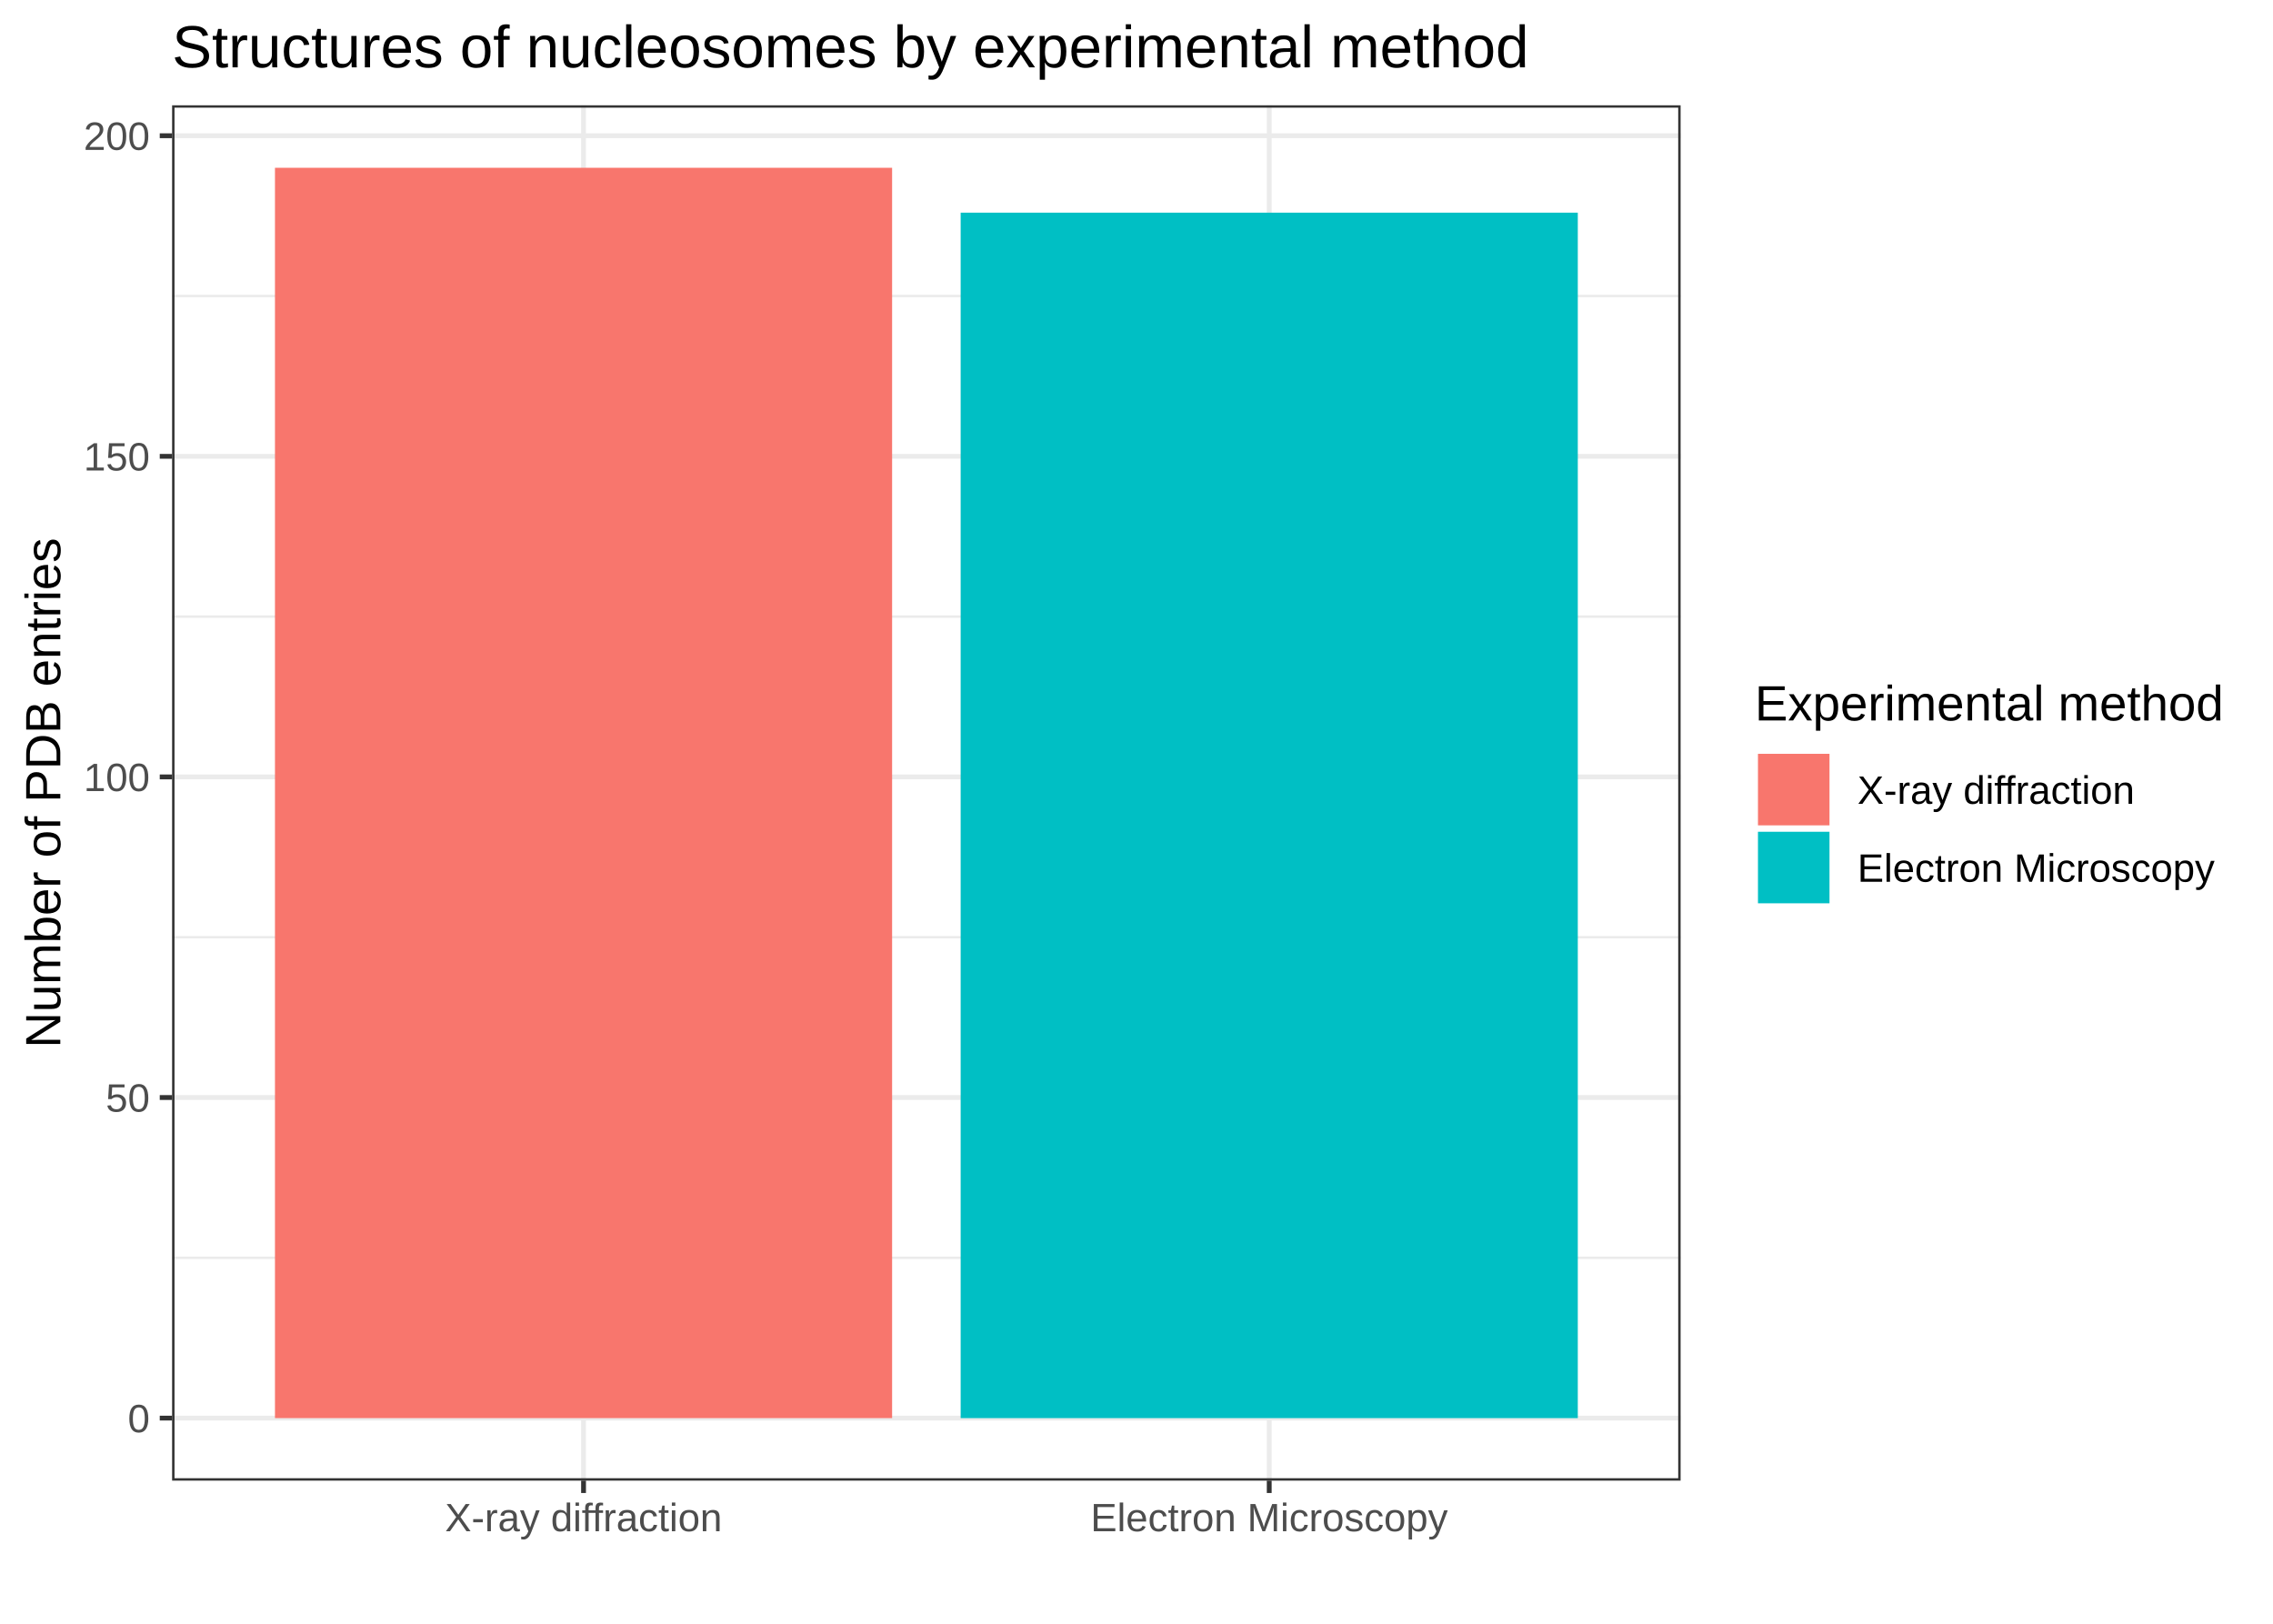
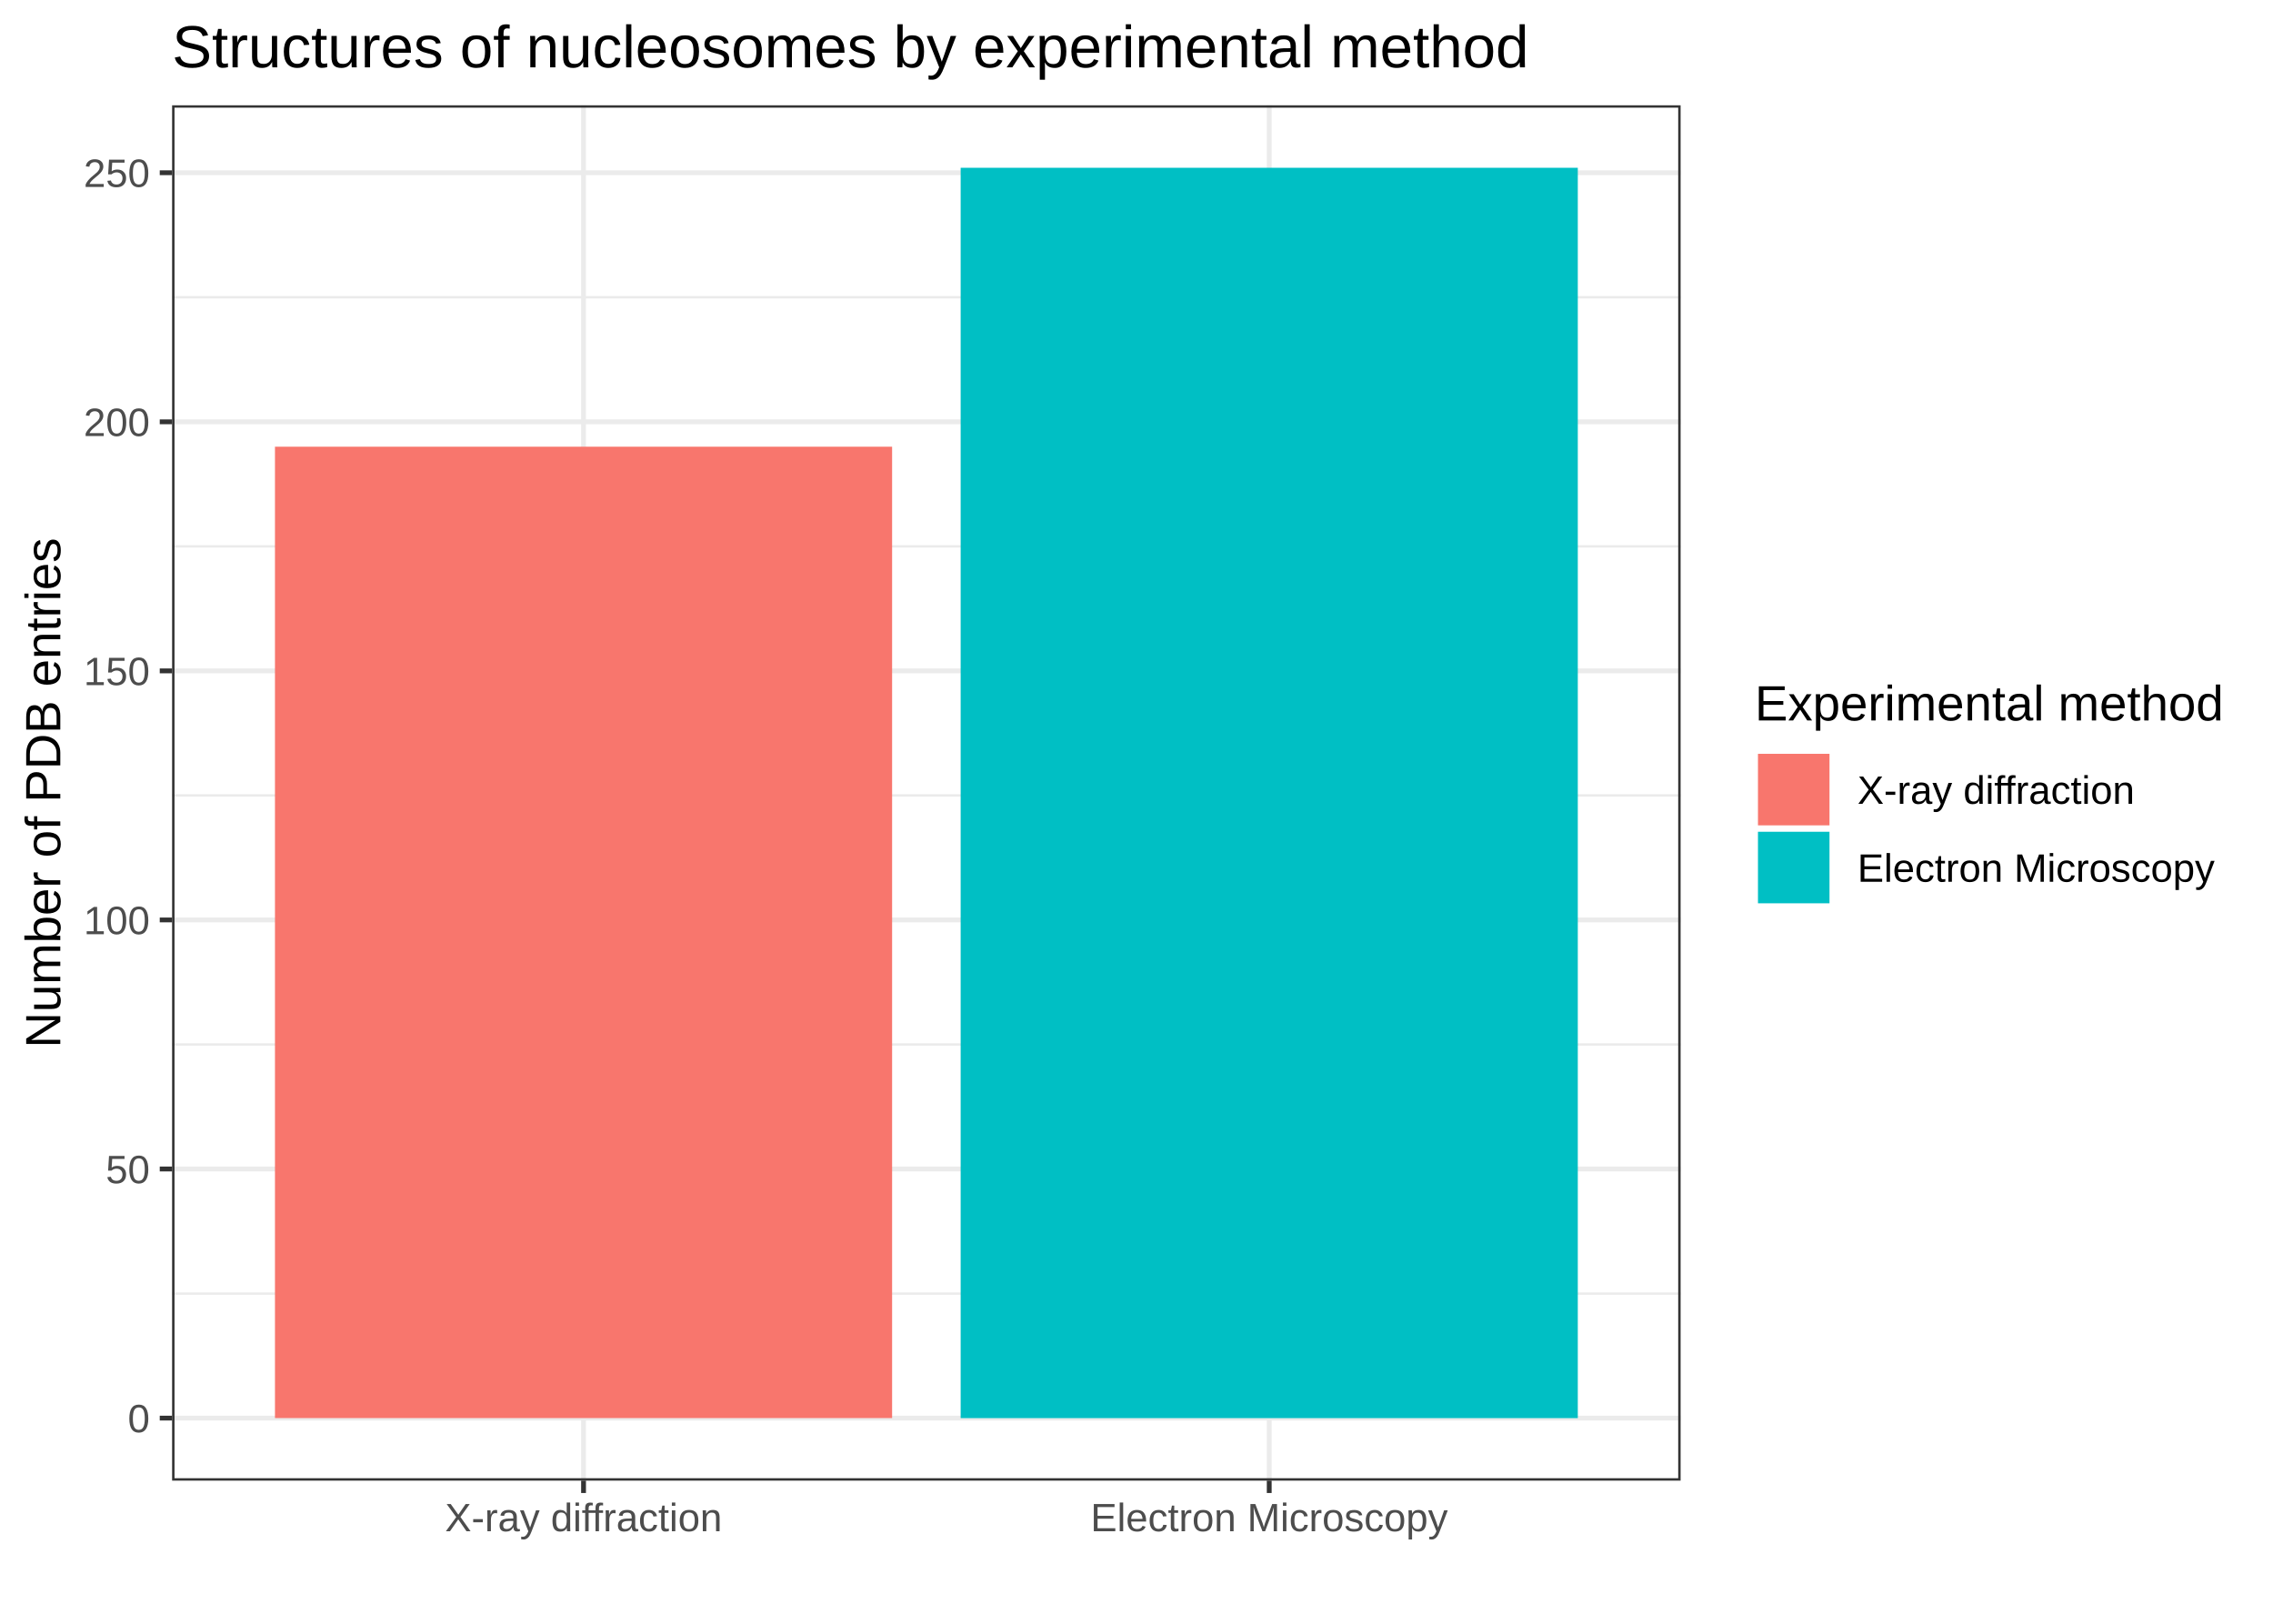
<svg xmlns="http://www.w3.org/2000/svg" class="svglite" width="504.00pt" height="360.00pt" viewBox="0 0 504.00 360.00">
  <defs>
    <style type="text/css">
    .svglite line, .svglite polyline, .svglite polygon, .svglite path, .svglite rect, .svglite circle {
      fill: none;
      stroke: #000000;
      stroke-linecap: round;
      stroke-linejoin: round;
      stroke-miterlimit: 10.00;
+     }
+     .svglite text {
+       white-space: pre;
    }
  </style>
  </defs>
  <rect width="100%" height="100%" style="stroke: none; fill: #FFFFFF;" />
  <defs>
    <clipPath id="cpMC4wMHw1MDQuMDB8MC4wMHwzNjAuMDA=">
      <rect x="0.00" y="0.00" width="504.00" height="360.00" />
    </clipPath>
  </defs>
  <g clip-path="url(#cpMC4wMHw1MDQuMDB8MC4wMHwzNjAuMDA=)">
    <rect x="0.00" y="0.00" width="504.00" height="360.00" style="stroke-width: 1.07; stroke: #FFFFFF; fill: #FFFFFF;" />
  </g>
  <defs>
    <clipPath id="cpMzguMTZ8MzcyLjY1fDIzLjM0fDMyOC4yNw==">
      <rect x="38.16" y="23.34" width="334.49" height="304.93" />
    </clipPath>
  </defs>
  <g clip-path="url(#cpMzguMTZ8MzcyLjY1fDIzLjM0fDMyOC4yNw==)">
    <rect x="38.16" y="23.34" width="334.49" height="304.93" style="stroke-width: 1.07; stroke: none; fill: #FFFFFF;" />
-     <polyline points="38.16,278.87 372.65,278.87 " style="stroke-width: 0.53; stroke: #EBEBEB; stroke-linecap: butt;" />
-     <polyline points="38.16,207.79 372.65,207.79 " style="stroke-width: 0.53; stroke: #EBEBEB; stroke-linecap: butt;" />
-     <polyline points="38.16,136.71 372.65,136.71 " style="stroke-width: 0.53; stroke: #EBEBEB; stroke-linecap: butt;" />
-     <polyline points="38.16,65.63 372.65,65.63 " style="stroke-width: 0.53; stroke: #EBEBEB; stroke-linecap: butt;" />
+     <polyline points="38.16,286.80 372.65,286.80 " style="stroke-width: 0.53; stroke: #EBEBEB; stroke-linecap: butt;" />
+     <polyline points="38.16,231.57 372.65,231.57 " style="stroke-width: 0.53; stroke: #EBEBEB; stroke-linecap: butt;" />
+     <polyline points="38.16,176.35 372.65,176.35 " style="stroke-width: 0.53; stroke: #EBEBEB; stroke-linecap: butt;" />
+     <polyline points="38.16,121.13 372.65,121.13 " style="stroke-width: 0.53; stroke: #EBEBEB; stroke-linecap: butt;" />
+     <polyline points="38.16,65.91 372.65,65.91 " style="stroke-width: 0.53; stroke: #EBEBEB; stroke-linecap: butt;" />
    <polyline points="38.16,314.41 372.65,314.41 " style="stroke-width: 1.07; stroke: #EBEBEB; stroke-linecap: butt;" />
-     <polyline points="38.16,243.33 372.65,243.33 " style="stroke-width: 1.07; stroke: #EBEBEB; stroke-linecap: butt;" />
-     <polyline points="38.16,172.25 372.65,172.25 " style="stroke-width: 1.07; stroke: #EBEBEB; stroke-linecap: butt;" />
-     <polyline points="38.16,101.17 372.65,101.17 " style="stroke-width: 1.07; stroke: #EBEBEB; stroke-linecap: butt;" />
-     <polyline points="38.16,30.09 372.65,30.09 " style="stroke-width: 1.07; stroke: #EBEBEB; stroke-linecap: butt;" />
+     <polyline points="38.16,259.18 372.65,259.18 " style="stroke-width: 1.07; stroke: #EBEBEB; stroke-linecap: butt;" />
+     <polyline points="38.16,203.96 372.65,203.96 " style="stroke-width: 1.07; stroke: #EBEBEB; stroke-linecap: butt;" />
+     <polyline points="38.16,148.74 372.65,148.74 " style="stroke-width: 1.07; stroke: #EBEBEB; stroke-linecap: butt;" />
+     <polyline points="38.16,93.52 372.65,93.52 " style="stroke-width: 1.07; stroke: #EBEBEB; stroke-linecap: butt;" />
+     <polyline points="38.16,38.30 372.65,38.30 " style="stroke-width: 1.07; stroke: #EBEBEB; stroke-linecap: butt;" />
    <polyline points="129.39,328.27 129.39,23.34 " style="stroke-width: 1.07; stroke: #EBEBEB; stroke-linecap: butt;" />
    <polyline points="281.43,328.27 281.43,23.34 " style="stroke-width: 1.07; stroke: #EBEBEB; stroke-linecap: butt;" />
-     <rect x="60.97" y="37.20" width="136.84" height="277.21" style="stroke-width: 1.07; stroke: none; stroke-linecap: square; stroke-linejoin: miter; fill: #F8766D;" />
-     <rect x="213.01" y="47.15" width="136.84" height="267.26" style="stroke-width: 1.07; stroke: none; stroke-linecap: square; stroke-linejoin: miter; fill: #00BFC4;" />
+     <rect x="60.97" y="99.04" width="136.84" height="215.36" style="stroke-width: 1.07; stroke: none; stroke-linecap: square; stroke-linejoin: miter; fill: #F8766D;" />
+     <rect x="213.01" y="37.20" width="136.84" height="277.21" style="stroke-width: 1.07; stroke: none; stroke-linecap: square; stroke-linejoin: miter; fill: #00BFC4;" />
    <rect x="38.16" y="23.34" width="334.49" height="304.93" style="stroke-width: 1.07; stroke: #333333;" />
  </g>
  <g clip-path="url(#cpMC4wMHw1MDQuMDB8MC4wMHwzNjAuMDA=)">
-     <text x="33.23" y="317.56" text-anchor="end" style="font-size: 8.80px; fill: #4D4D4D; font-family: Arial;" textLength="4.90px" lengthAdjust="spacingAndGlyphs">0</text>
-     <text x="33.23" y="246.48" text-anchor="end" style="font-size: 8.80px; fill: #4D4D4D; font-family: Arial;" textLength="9.79px" lengthAdjust="spacingAndGlyphs">50</text>
-     <text x="33.23" y="175.40" text-anchor="end" style="font-size: 8.80px; fill: #4D4D4D; font-family: Arial;" textLength="14.69px" lengthAdjust="spacingAndGlyphs">100</text>
-     <text x="33.23" y="104.32" text-anchor="end" style="font-size: 8.80px; fill: #4D4D4D; font-family: Arial;" textLength="14.69px" lengthAdjust="spacingAndGlyphs">150</text>
-     <text x="33.23" y="33.24" text-anchor="end" style="font-size: 8.80px; fill: #4D4D4D; font-family: Arial;" textLength="14.69px" lengthAdjust="spacingAndGlyphs">200</text>
+     <text x="33.23" y="317.56" text-anchor="end" style="font-size: 8.80px;fill: #4D4D4D; font-family: &quot;Arial&quot;;" textLength="4.90px" lengthAdjust="spacingAndGlyphs">0</text>
+     <text x="33.23" y="262.34" text-anchor="end" style="font-size: 8.80px;fill: #4D4D4D; font-family: &quot;Arial&quot;;" textLength="9.79px" lengthAdjust="spacingAndGlyphs">50</text>
+     <text x="33.23" y="207.12" text-anchor="end" style="font-size: 8.80px;fill: #4D4D4D; font-family: &quot;Arial&quot;;" textLength="14.69px" lengthAdjust="spacingAndGlyphs">100</text>
+     <text x="33.23" y="151.90" text-anchor="end" style="font-size: 8.80px;fill: #4D4D4D; font-family: &quot;Arial&quot;;" textLength="14.69px" lengthAdjust="spacingAndGlyphs">150</text>
+     <text x="33.23" y="96.68" text-anchor="end" style="font-size: 8.80px;fill: #4D4D4D; font-family: &quot;Arial&quot;;" textLength="14.69px" lengthAdjust="spacingAndGlyphs">200</text>
+     <text x="33.23" y="41.45" text-anchor="end" style="font-size: 8.80px;fill: #4D4D4D; font-family: &quot;Arial&quot;;" textLength="14.69px" lengthAdjust="spacingAndGlyphs">250</text>
    <polyline points="35.42,314.41 38.16,314.41 " style="stroke-width: 1.07; stroke: #333333; stroke-linecap: butt;" />
-     <polyline points="35.42,243.33 38.16,243.33 " style="stroke-width: 1.07; stroke: #333333; stroke-linecap: butt;" />
-     <polyline points="35.42,172.25 38.16,172.25 " style="stroke-width: 1.07; stroke: #333333; stroke-linecap: butt;" />
-     <polyline points="35.42,101.17 38.16,101.17 " style="stroke-width: 1.07; stroke: #333333; stroke-linecap: butt;" />
-     <polyline points="35.42,30.09 38.16,30.09 " style="stroke-width: 1.07; stroke: #333333; stroke-linecap: butt;" />
+     <polyline points="35.42,259.18 38.16,259.18 " style="stroke-width: 1.07; stroke: #333333; stroke-linecap: butt;" />
+     <polyline points="35.42,203.96 38.16,203.96 " style="stroke-width: 1.07; stroke: #333333; stroke-linecap: butt;" />
+     <polyline points="35.42,148.74 38.16,148.74 " style="stroke-width: 1.07; stroke: #333333; stroke-linecap: butt;" />
+     <polyline points="35.42,93.52 38.16,93.52 " style="stroke-width: 1.07; stroke: #333333; stroke-linecap: butt;" />
+     <polyline points="35.42,38.30 38.16,38.30 " style="stroke-width: 1.07; stroke: #333333; stroke-linecap: butt;" />
    <polyline points="129.39,331.01 129.39,328.27 " style="stroke-width: 1.07; stroke: #333333; stroke-linecap: butt;" />
    <polyline points="281.43,331.01 281.43,328.27 " style="stroke-width: 1.07; stroke: #333333; stroke-linecap: butt;" />
-     <text x="129.39" y="339.50" text-anchor="middle" style="font-size: 8.80px; fill: #4D4D4D; font-family: Arial;" textLength="61.60px" lengthAdjust="spacingAndGlyphs">X-ray diffraction</text>
-     <text x="281.43" y="339.50" text-anchor="middle" style="font-size: 8.80px; fill: #4D4D4D; font-family: Arial;" textLength="79.21px" lengthAdjust="spacingAndGlyphs">Electron Microscopy</text>
-     <text transform="translate(13.37,175.80) rotate(-90)" text-anchor="middle" style="font-size: 11.00px; font-family: Arial;" textLength="113.10px" lengthAdjust="spacingAndGlyphs">Number of PDB entries</text>
+     <text x="129.39" y="339.50" text-anchor="middle" style="font-size: 8.80px;fill: #4D4D4D; font-family: &quot;Arial&quot;;" textLength="61.60px" lengthAdjust="spacingAndGlyphs">X-ray diffraction</text>
+     <text x="281.43" y="339.50" text-anchor="middle" style="font-size: 8.80px;fill: #4D4D4D; font-family: &quot;Arial&quot;;" textLength="79.21px" lengthAdjust="spacingAndGlyphs">Electron Microscopy</text>
+     <text transform="translate(13.37,175.80) rotate(-90)" text-anchor="middle" style="font-size: 11.00px; font-family: &quot;Arial&quot;;" textLength="113.10px" lengthAdjust="spacingAndGlyphs">Number of PDB entries</text>
    <rect x="383.61" y="145.14" width="114.91" height="61.32" style="stroke-width: 1.07; stroke: none; fill: #FFFFFF;" />
-     <text x="389.09" y="159.73" style="font-size: 11.00px; font-family: Arial;" textLength="103.95px" lengthAdjust="spacingAndGlyphs">Experimental method</text>
+     <text x="389.09" y="159.73" style="font-size: 11.00px; font-family: &quot;Arial&quot;;" textLength="103.95px" lengthAdjust="spacingAndGlyphs">Experimental method</text>
    <rect x="389.09" y="166.42" width="17.28" height="17.28" style="stroke-width: 1.07; stroke: none; fill: #FFFFFF;" />
    <rect x="389.80" y="167.13" width="15.86" height="15.86" style="stroke-width: 1.07; stroke: none; stroke-linecap: square; stroke-linejoin: miter; fill: #F8766D;" />
    <rect x="389.09" y="183.70" width="17.28" height="17.28" style="stroke-width: 1.07; stroke: none; fill: #FFFFFF;" />
    <rect x="389.80" y="184.41" width="15.86" height="15.86" style="stroke-width: 1.07; stroke: none; stroke-linecap: square; stroke-linejoin: miter; fill: #00BFC4;" />
-     <text x="411.85" y="178.22" style="font-size: 8.80px; font-family: Arial;" textLength="61.60px" lengthAdjust="spacingAndGlyphs">X-ray diffraction</text>
-     <text x="411.85" y="195.50" style="font-size: 8.80px; font-family: Arial;" textLength="79.21px" lengthAdjust="spacingAndGlyphs">Electron Microscopy</text>
-     <text x="38.16" y="14.94" style="font-size: 13.20px; font-family: Arial;" textLength="300.61px" lengthAdjust="spacingAndGlyphs">Structures of nucleosomes by experimental method</text>
+     <text x="411.85" y="178.22" style="font-size: 8.80px; font-family: &quot;Arial&quot;;" textLength="61.60px" lengthAdjust="spacingAndGlyphs">X-ray diffraction</text>
+     <text x="411.85" y="195.50" style="font-size: 8.80px; font-family: &quot;Arial&quot;;" textLength="79.21px" lengthAdjust="spacingAndGlyphs">Electron Microscopy</text>
+     <text x="38.16" y="14.94" style="font-size: 13.20px; font-family: &quot;Arial&quot;;" textLength="300.61px" lengthAdjust="spacingAndGlyphs">Structures of nucleosomes by experimental method</text>
  </g>
</svg>
